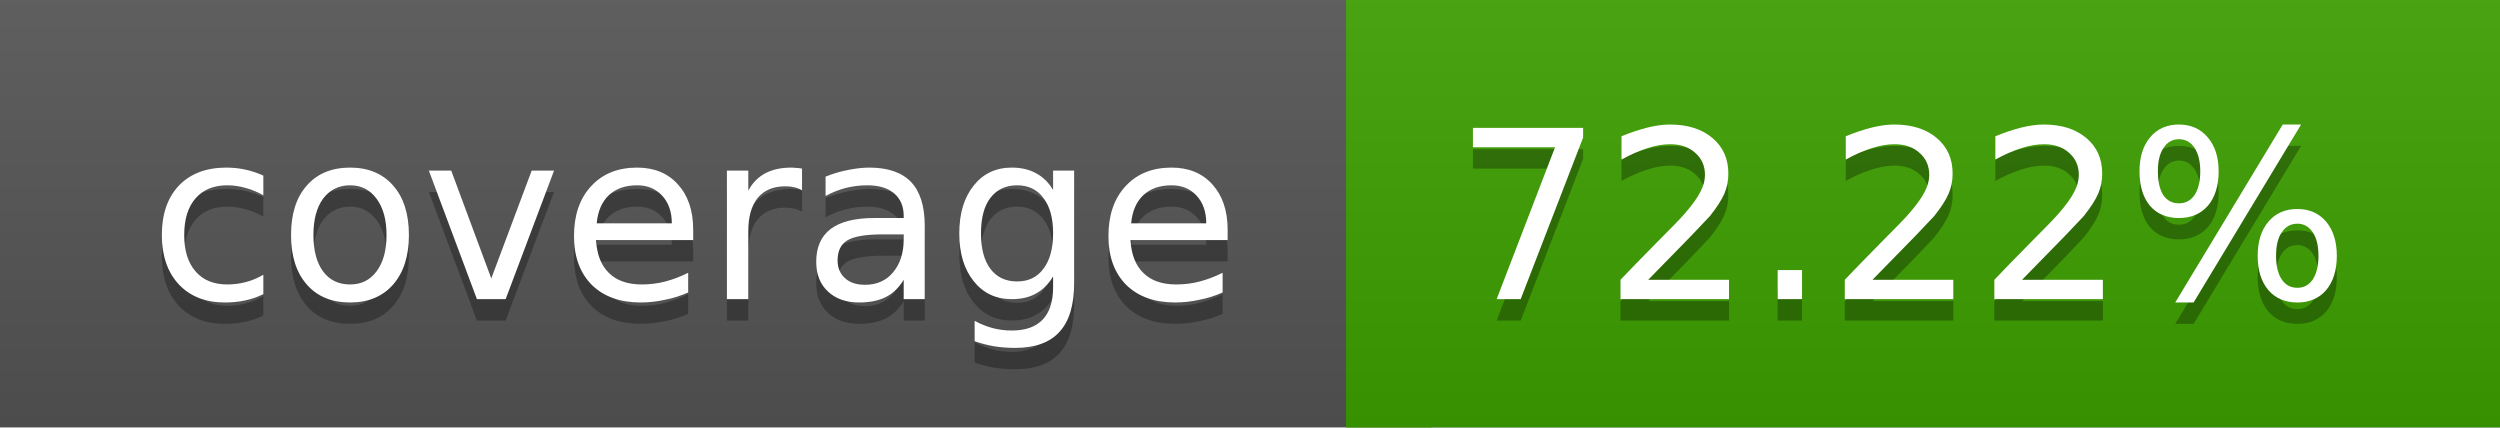
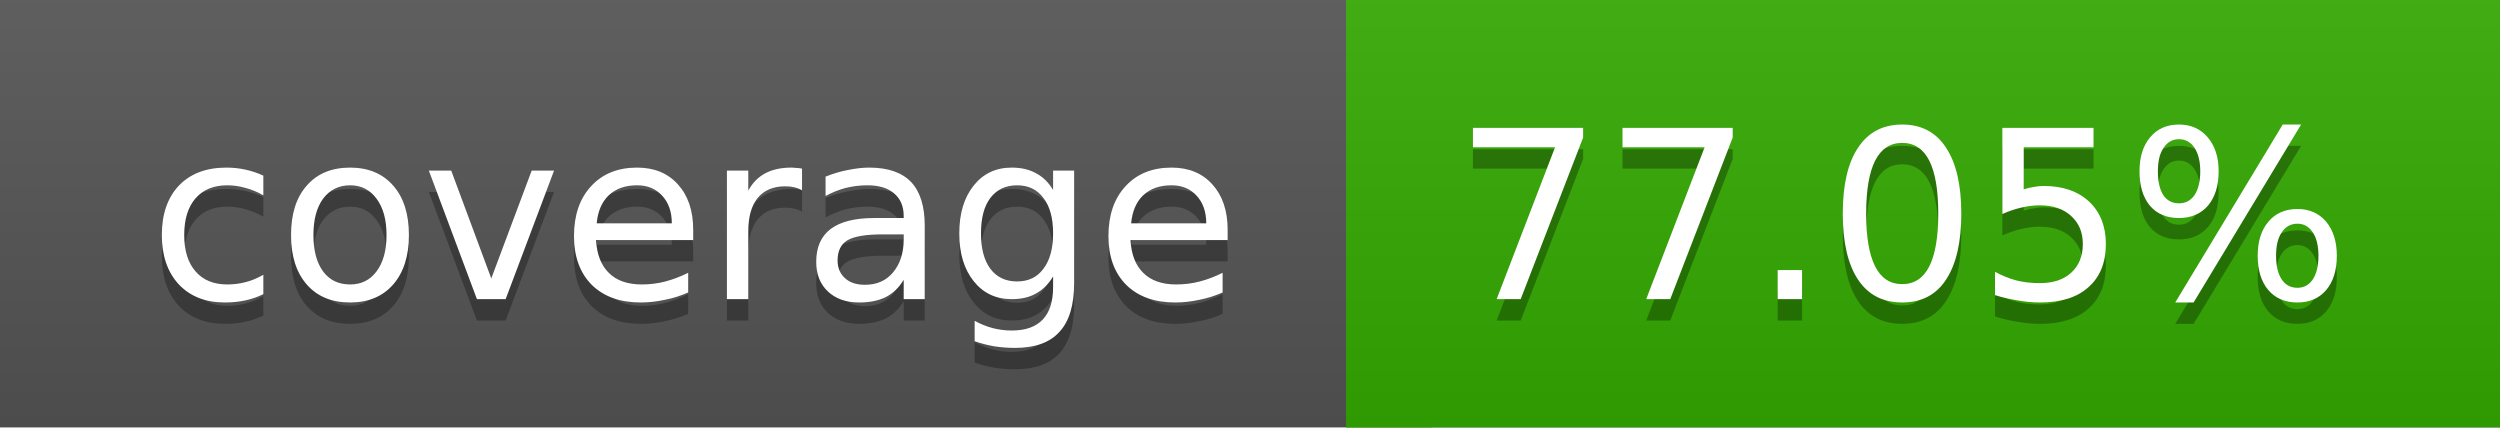
<svg xmlns="http://www.w3.org/2000/svg" width="117" height="20">
  <linearGradient id="a" x2="0" y2="100%">
    <stop offset="0" stop-color="#bbb" stop-opacity=".1" />
    <stop offset="1" stop-opacity=".1" />
  </linearGradient>
  <rect rx="0" width="117" height="20" fill="#555" />
-   <rect rx="0" x="63" width="54" height="20" fill="#3da000" />
-   <path fill="#3da000" d="M63 0h4v20h-4z" />
+   <rect rx="0" x="63" width="54" height="20" fill="#33aa00" />
+   <path fill="#33aa00" d="M63 0h4v20h-4z" />
  <rect rx="0" width="117" height="20" fill="url(#a)" />
  <g fill="#fff" text-anchor="middle" font-family="DejaVu Sans,Verdana,Geneva,sans-serif" font-size="11">
    <text x="32.5" y="15" fill="#010101" fill-opacity=".3">coverage</text>
    <text x="32.5" y="14">coverage</text>
-     <text x="89" y="15" fill="#010101" fill-opacity=".3">72.22%</text>
-     <text x="89" y="14">72.22%</text>
+     <text x="89" y="15" fill="#010101" fill-opacity=".3">77.05%</text>
+     <text x="89" y="14">77.05%</text>
  </g>
</svg>
